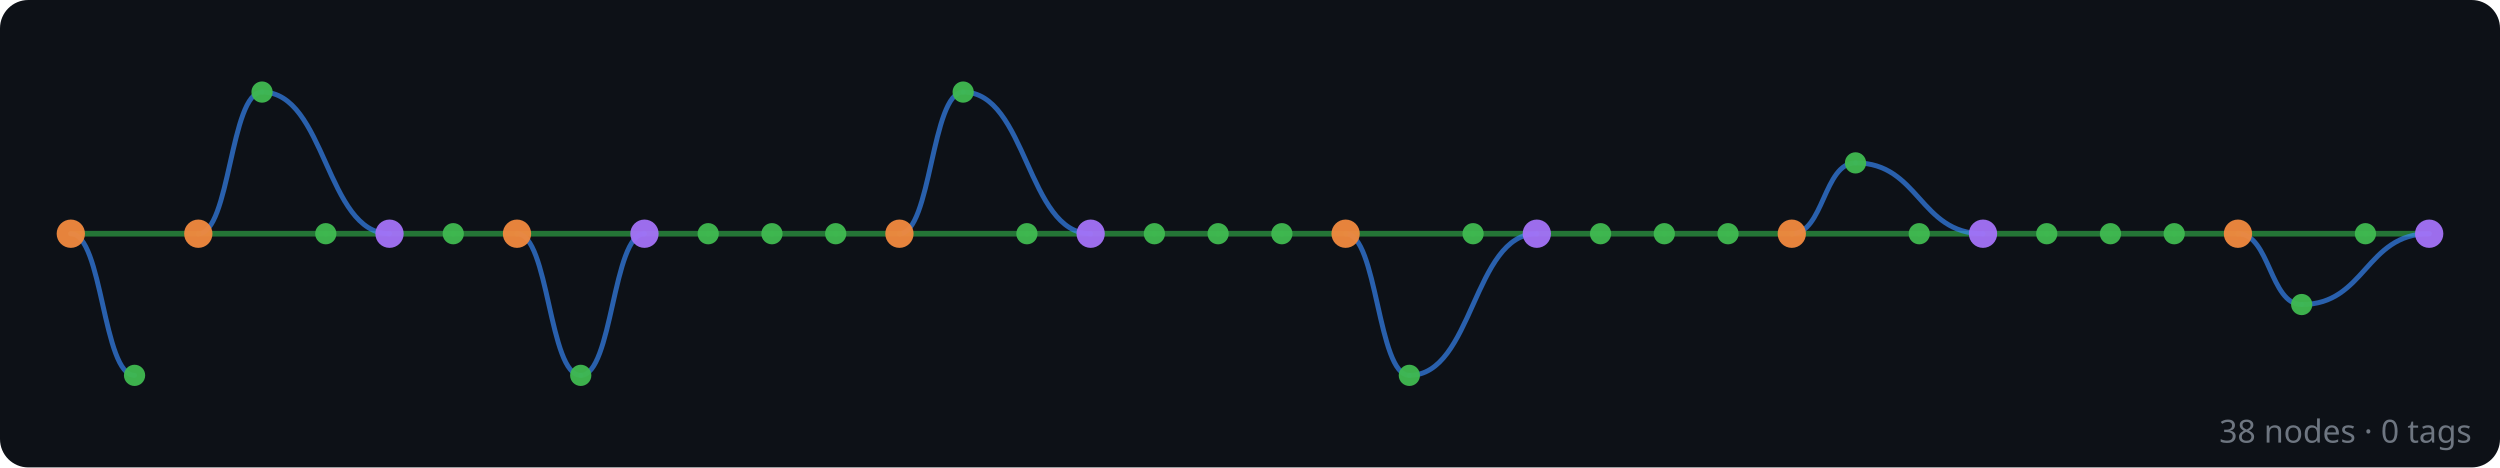
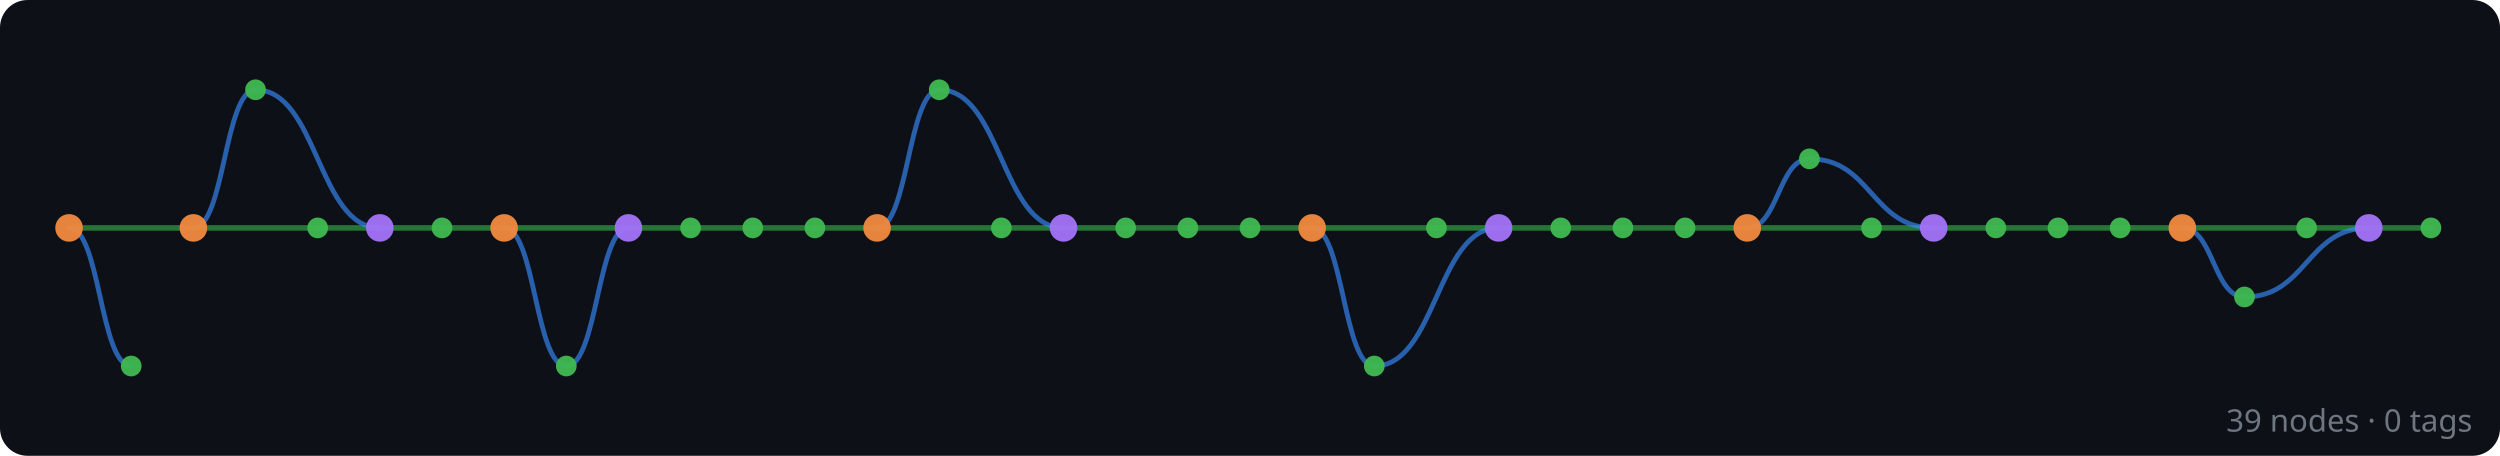
- <svg xmlns="http://www.w3.org/2000/svg" width="706" height="132" viewBox="0 0 706 132">
+ <svg xmlns="http://www.w3.org/2000/svg" width="724" height="132" viewBox="0 0 724 132">
  <rect width="100%" height="100%" fill="#0d1117" rx="8" />
  <g id="edges" stroke-linecap="round">
+     <line x1="704" y1="66" x2="686" y2="66" stroke="#2ea043" stroke-width="1.6" opacity="0.7" />
    <line x1="686" y1="66" x2="668" y2="66" stroke="#2ea043" stroke-width="1.6" opacity="0.7" />
    <path d="M 686 66 C 668 66, 668 86, 650 86" fill="none" stroke="#388bfd" stroke-width="1.4" opacity="0.65" />
    <line x1="668" y1="66" x2="632" y2="66" stroke="#2ea043" stroke-width="1.6" opacity="0.7" />
    <path d="M 650 86 C 641 86, 641 66, 632 66" fill="none" stroke="#388bfd" stroke-width="1.4" opacity="0.65" />
    <line x1="632" y1="66" x2="614" y2="66" stroke="#2ea043" stroke-width="1.6" opacity="0.7" />
    <line x1="614" y1="66" x2="596" y2="66" stroke="#2ea043" stroke-width="1.6" opacity="0.7" />
    <line x1="596" y1="66" x2="578" y2="66" stroke="#2ea043" stroke-width="1.6" opacity="0.7" />
    <line x1="578" y1="66" x2="560" y2="66" stroke="#2ea043" stroke-width="1.6" opacity="0.7" />
    <line x1="560" y1="66" x2="542" y2="66" stroke="#2ea043" stroke-width="1.6" opacity="0.7" />
    <path d="M 560 66 C 542 66, 542 46, 524 46" fill="none" stroke="#388bfd" stroke-width="1.4" opacity="0.65" />
    <line x1="542" y1="66" x2="506" y2="66" stroke="#2ea043" stroke-width="1.6" opacity="0.7" />
    <path d="M 524 46 C 515 46, 515 66, 506 66" fill="none" stroke="#388bfd" stroke-width="1.4" opacity="0.65" />
    <line x1="506" y1="66" x2="488" y2="66" stroke="#2ea043" stroke-width="1.6" opacity="0.7" />
    <line x1="488" y1="66" x2="470" y2="66" stroke="#2ea043" stroke-width="1.6" opacity="0.7" />
    <line x1="470" y1="66" x2="452" y2="66" stroke="#2ea043" stroke-width="1.6" opacity="0.7" />
    <line x1="452" y1="66" x2="434" y2="66" stroke="#2ea043" stroke-width="1.6" opacity="0.7" />
    <line x1="434" y1="66" x2="416" y2="66" stroke="#2ea043" stroke-width="1.6" opacity="0.7" />
    <path d="M 434 66 C 416 66, 416 106, 398 106" fill="none" stroke="#388bfd" stroke-width="1.4" opacity="0.65" />
    <line x1="416" y1="66" x2="380" y2="66" stroke="#2ea043" stroke-width="1.6" opacity="0.7" />
    <path d="M 398 106 C 389 106, 389 66, 380 66" fill="none" stroke="#388bfd" stroke-width="1.4" opacity="0.65" />
    <line x1="380" y1="66" x2="362" y2="66" stroke="#2ea043" stroke-width="1.6" opacity="0.7" />
    <line x1="362" y1="66" x2="344" y2="66" stroke="#2ea043" stroke-width="1.6" opacity="0.7" />
    <line x1="344" y1="66" x2="326" y2="66" stroke="#2ea043" stroke-width="1.6" opacity="0.7" />
    <line x1="326" y1="66" x2="308" y2="66" stroke="#2ea043" stroke-width="1.6" opacity="0.7" />
    <line x1="308" y1="66" x2="290" y2="66" stroke="#2ea043" stroke-width="1.6" opacity="0.7" />
    <path d="M 308 66 C 290 66, 290 26, 272 26" fill="none" stroke="#388bfd" stroke-width="1.4" opacity="0.65" />
    <line x1="290" y1="66" x2="254" y2="66" stroke="#2ea043" stroke-width="1.6" opacity="0.7" />
    <path d="M 272 26 C 263 26, 263 66, 254 66" fill="none" stroke="#388bfd" stroke-width="1.4" opacity="0.65" />
    <line x1="254" y1="66" x2="236" y2="66" stroke="#2ea043" stroke-width="1.6" opacity="0.7" />
    <line x1="236" y1="66" x2="218" y2="66" stroke="#2ea043" stroke-width="1.6" opacity="0.7" />
    <line x1="218" y1="66" x2="200" y2="66" stroke="#2ea043" stroke-width="1.6" opacity="0.7" />
    <line x1="200" y1="66" x2="182" y2="66" stroke="#2ea043" stroke-width="1.6" opacity="0.7" />
    <line x1="182" y1="66" x2="146" y2="66" stroke="#2ea043" stroke-width="1.6" opacity="0.7" />
    <path d="M 182 66 C 173 66, 173 106, 164 106" fill="none" stroke="#388bfd" stroke-width="1.4" opacity="0.65" />
    <path d="M 164 106 C 155 106, 155 66, 146 66" fill="none" stroke="#388bfd" stroke-width="1.4" opacity="0.65" />
    <line x1="146" y1="66" x2="128" y2="66" stroke="#2ea043" stroke-width="1.6" opacity="0.7" />
    <line x1="128" y1="66" x2="110" y2="66" stroke="#2ea043" stroke-width="1.6" opacity="0.7" />
    <line x1="110" y1="66" x2="92" y2="66" stroke="#2ea043" stroke-width="1.6" opacity="0.7" />
    <path d="M 110 66 C 92 66, 92 26, 74 26" fill="none" stroke="#388bfd" stroke-width="1.4" opacity="0.65" />
    <line x1="92" y1="66" x2="56" y2="66" stroke="#2ea043" stroke-width="1.6" opacity="0.7" />
    <path d="M 74 26 C 65 26, 65 66, 56 66" fill="none" stroke="#388bfd" stroke-width="1.4" opacity="0.65" />
    <line x1="56" y1="66" x2="20" y2="66" stroke="#2ea043" stroke-width="1.6" opacity="0.7" />
    <path d="M 38 106 C 29 106, 29 66, 20 66" fill="none" stroke="#388bfd" stroke-width="1.4" opacity="0.65" />
  </g>
  <g id="nodes">
+     <circle cx="704" cy="66" r="3" fill="#3fb950" opacity="0.95" />
    <circle cx="686" cy="66" r="4" fill="#a371f7" opacity="0.95" />
    <circle cx="668" cy="66" r="3" fill="#3fb950" opacity="0.95" />
    <circle cx="650" cy="86" r="3" fill="#3fb950" opacity="0.95" />
    <circle cx="632" cy="66" r="4" fill="#f0883e" opacity="0.95" />
    <circle cx="614" cy="66" r="3" fill="#3fb950" opacity="0.95" />
    <circle cx="596" cy="66" r="3" fill="#3fb950" opacity="0.95" />
    <circle cx="578" cy="66" r="3" fill="#3fb950" opacity="0.95" />
    <circle cx="560" cy="66" r="4" fill="#a371f7" opacity="0.95" />
    <circle cx="542" cy="66" r="3" fill="#3fb950" opacity="0.95" />
    <circle cx="524" cy="46" r="3" fill="#3fb950" opacity="0.95" />
    <circle cx="506" cy="66" r="4" fill="#f0883e" opacity="0.95" />
    <circle cx="488" cy="66" r="3" fill="#3fb950" opacity="0.95" />
    <circle cx="470" cy="66" r="3" fill="#3fb950" opacity="0.95" />
    <circle cx="452" cy="66" r="3" fill="#3fb950" opacity="0.95" />
    <circle cx="434" cy="66" r="4" fill="#a371f7" opacity="0.95" />
    <circle cx="416" cy="66" r="3" fill="#3fb950" opacity="0.95" />
    <circle cx="398" cy="106" r="3" fill="#3fb950" opacity="0.95" />
    <circle cx="380" cy="66" r="4" fill="#f0883e" opacity="0.95" />
    <circle cx="362" cy="66" r="3" fill="#3fb950" opacity="0.95" />
    <circle cx="344" cy="66" r="3" fill="#3fb950" opacity="0.95" />
    <circle cx="326" cy="66" r="3" fill="#3fb950" opacity="0.95" />
    <circle cx="308" cy="66" r="4" fill="#a371f7" opacity="0.95" />
    <circle cx="290" cy="66" r="3" fill="#3fb950" opacity="0.95" />
    <circle cx="272" cy="26" r="3" fill="#3fb950" opacity="0.95" />
    <circle cx="254" cy="66" r="4" fill="#f0883e" opacity="0.95" />
    <circle cx="236" cy="66" r="3" fill="#3fb950" opacity="0.95" />
    <circle cx="218" cy="66" r="3" fill="#3fb950" opacity="0.95" />
    <circle cx="200" cy="66" r="3" fill="#3fb950" opacity="0.95" />
    <circle cx="182" cy="66" r="4" fill="#a371f7" opacity="0.95" />
    <circle cx="164" cy="106" r="3" fill="#3fb950" opacity="0.95" />
    <circle cx="146" cy="66" r="4" fill="#f0883e" opacity="0.95" />
    <circle cx="128" cy="66" r="3" fill="#3fb950" opacity="0.95" />
    <circle cx="110" cy="66" r="4" fill="#a371f7" opacity="0.95" />
    <circle cx="92" cy="66" r="3" fill="#3fb950" opacity="0.95" />
    <circle cx="74" cy="26" r="3" fill="#3fb950" opacity="0.95" />
    <circle cx="56" cy="66" r="4" fill="#f0883e" opacity="0.95" />
    <circle cx="38" cy="106" r="3" fill="#3fb950" opacity="0.95" />
    <circle cx="20" cy="66" r="4" fill="#f0883e" opacity="0.95" />
  </g>
-   <text x="698" y="125" text-anchor="end" font-family="sans-serif" font-size="9" fill="#6e7681">38 nodes · 0 tags</text>
+   <text x="716" y="125" text-anchor="end" font-family="sans-serif" font-size="9" fill="#6e7681">39 nodes · 0 tags</text>
</svg>
